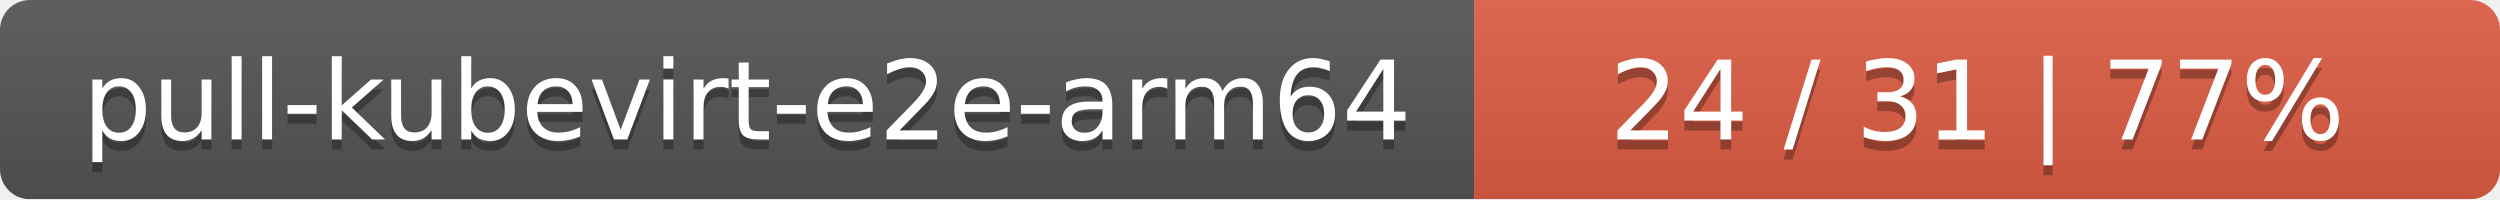
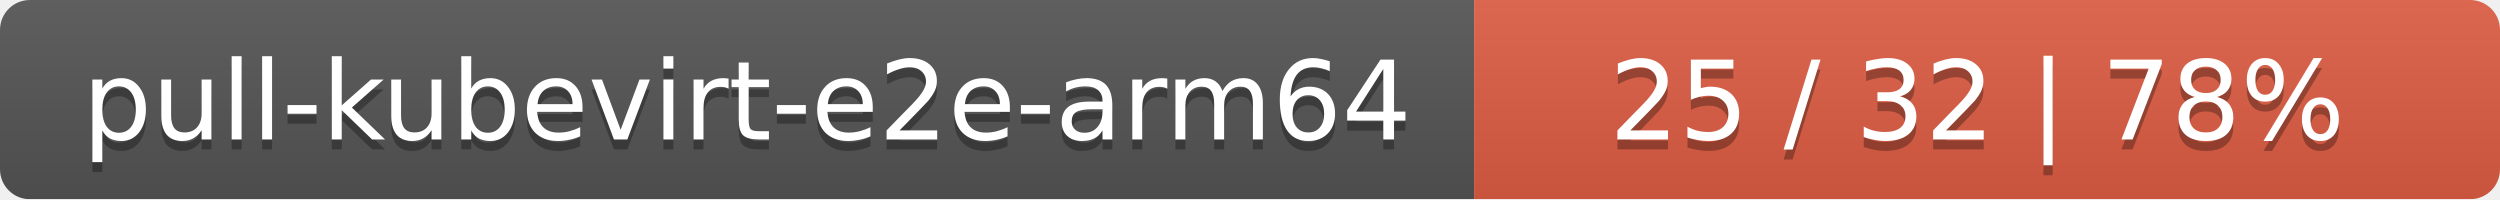
<svg xmlns="http://www.w3.org/2000/svg" width="251" height="20">
  <linearGradient id="smooth" x2="0" y2="100%">
    <stop offset="0" stop-color="#bbb" stop-opacity=".1" />
    <stop offset="1" stop-opacity=".1" />
  </linearGradient>
  <mask id="round">
    <rect width="251" height="20" rx="3" fill="#fff" />
  </mask>
  <g mask="url(#round)">
    <rect width="148" height="20" fill="#555" />
    <rect x="148" width="103" height="20" fill="#e05d44" />
    <rect width="251" height="20" fill="url(#smooth)" />
  </g>
  <g fill="#fff" text-anchor="middle" font-family="DejaVu Sans,Verdana,Geneva,sans-serif" font-size="11">
    <text x="75" y="15" fill="#010101" fill-opacity=".3">pull-kubevirt-e2e-arm64</text>
    <text x="75" y="14">pull-kubevirt-e2e-arm64</text>
-     <text x="198.5" y="15" fill="#010101" fill-opacity=".3">24 / 31    |    77%</text>
-     <text x="198.5" y="14">24 / 31    |    77%</text>
+     <text x="198.5" y="15" fill="#010101" fill-opacity=".3">25 / 32    |    78%</text>
+     <text x="198.5" y="14">25 / 32    |    78%</text>
  </g>
</svg>
